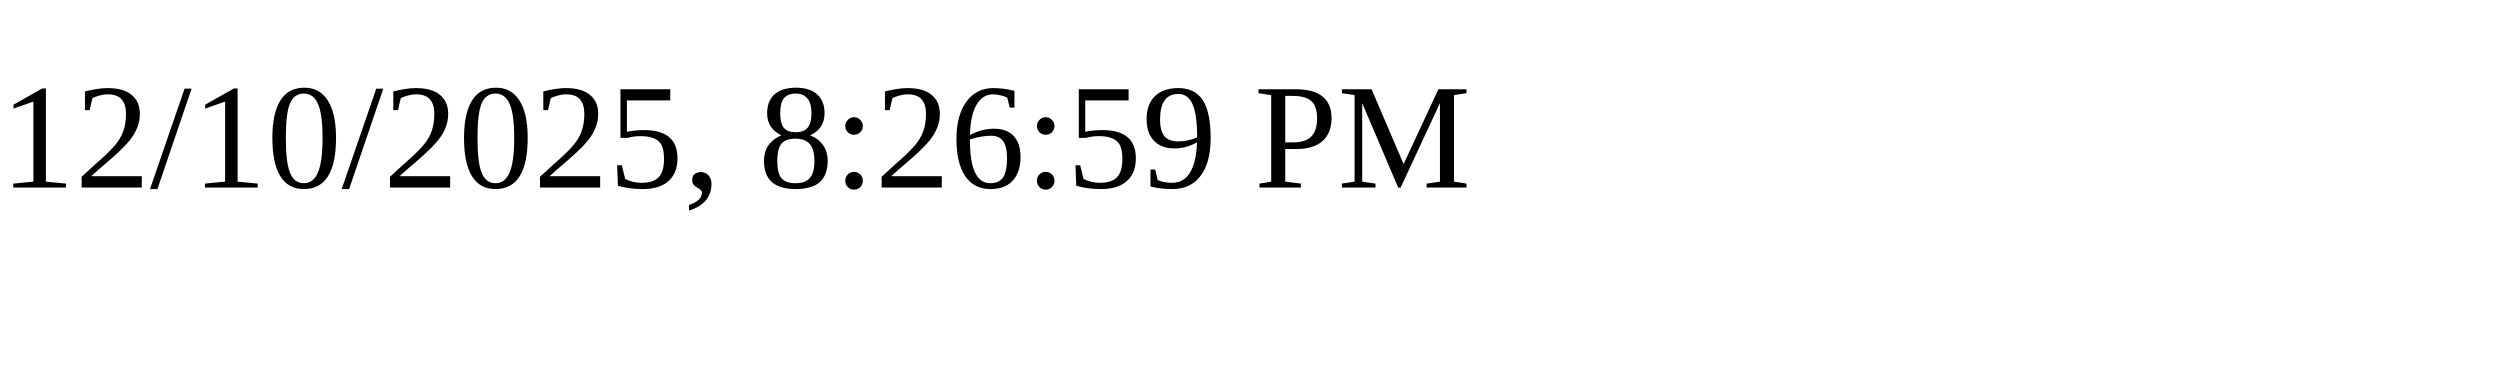
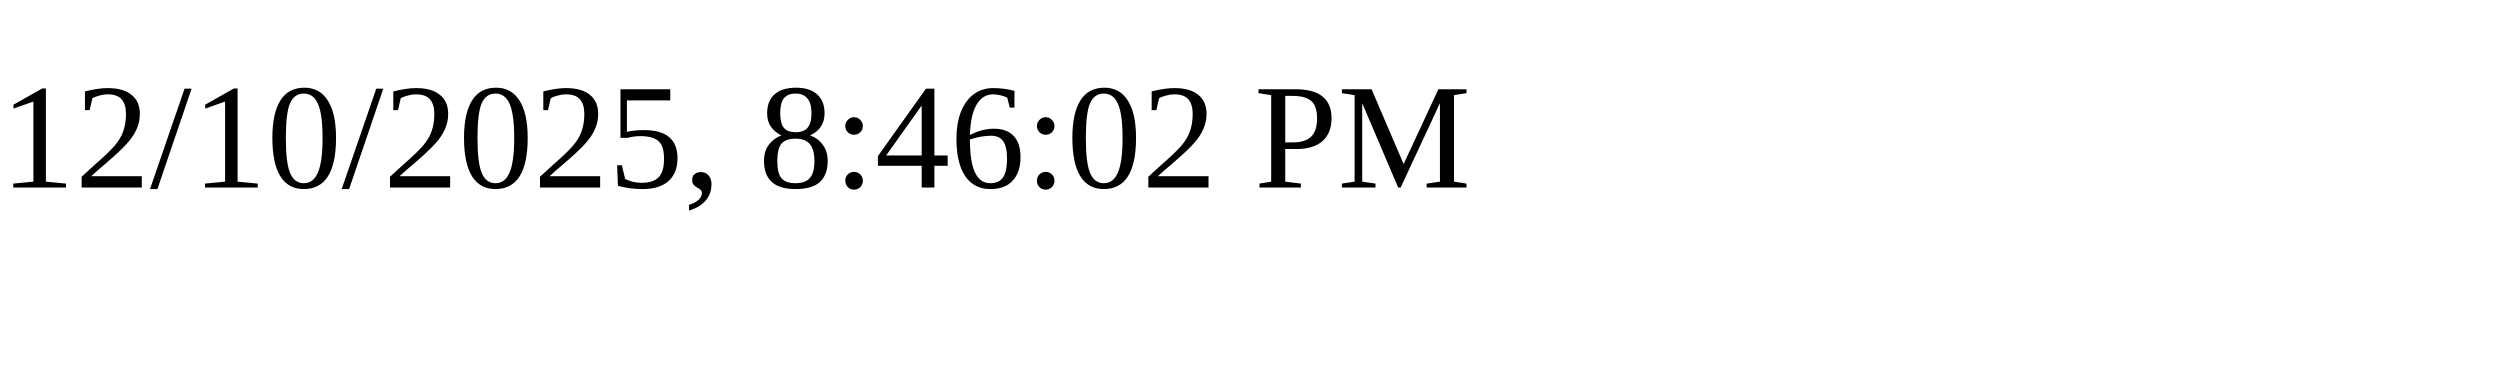
<svg xmlns="http://www.w3.org/2000/svg" height="30" width="200">
-   <text x="0" y="15">12/10/2025, 8:26:59 PM</text>
+   <text x="0" y="15">12/10/2025, 8:46:02 PM</text>
</svg>
